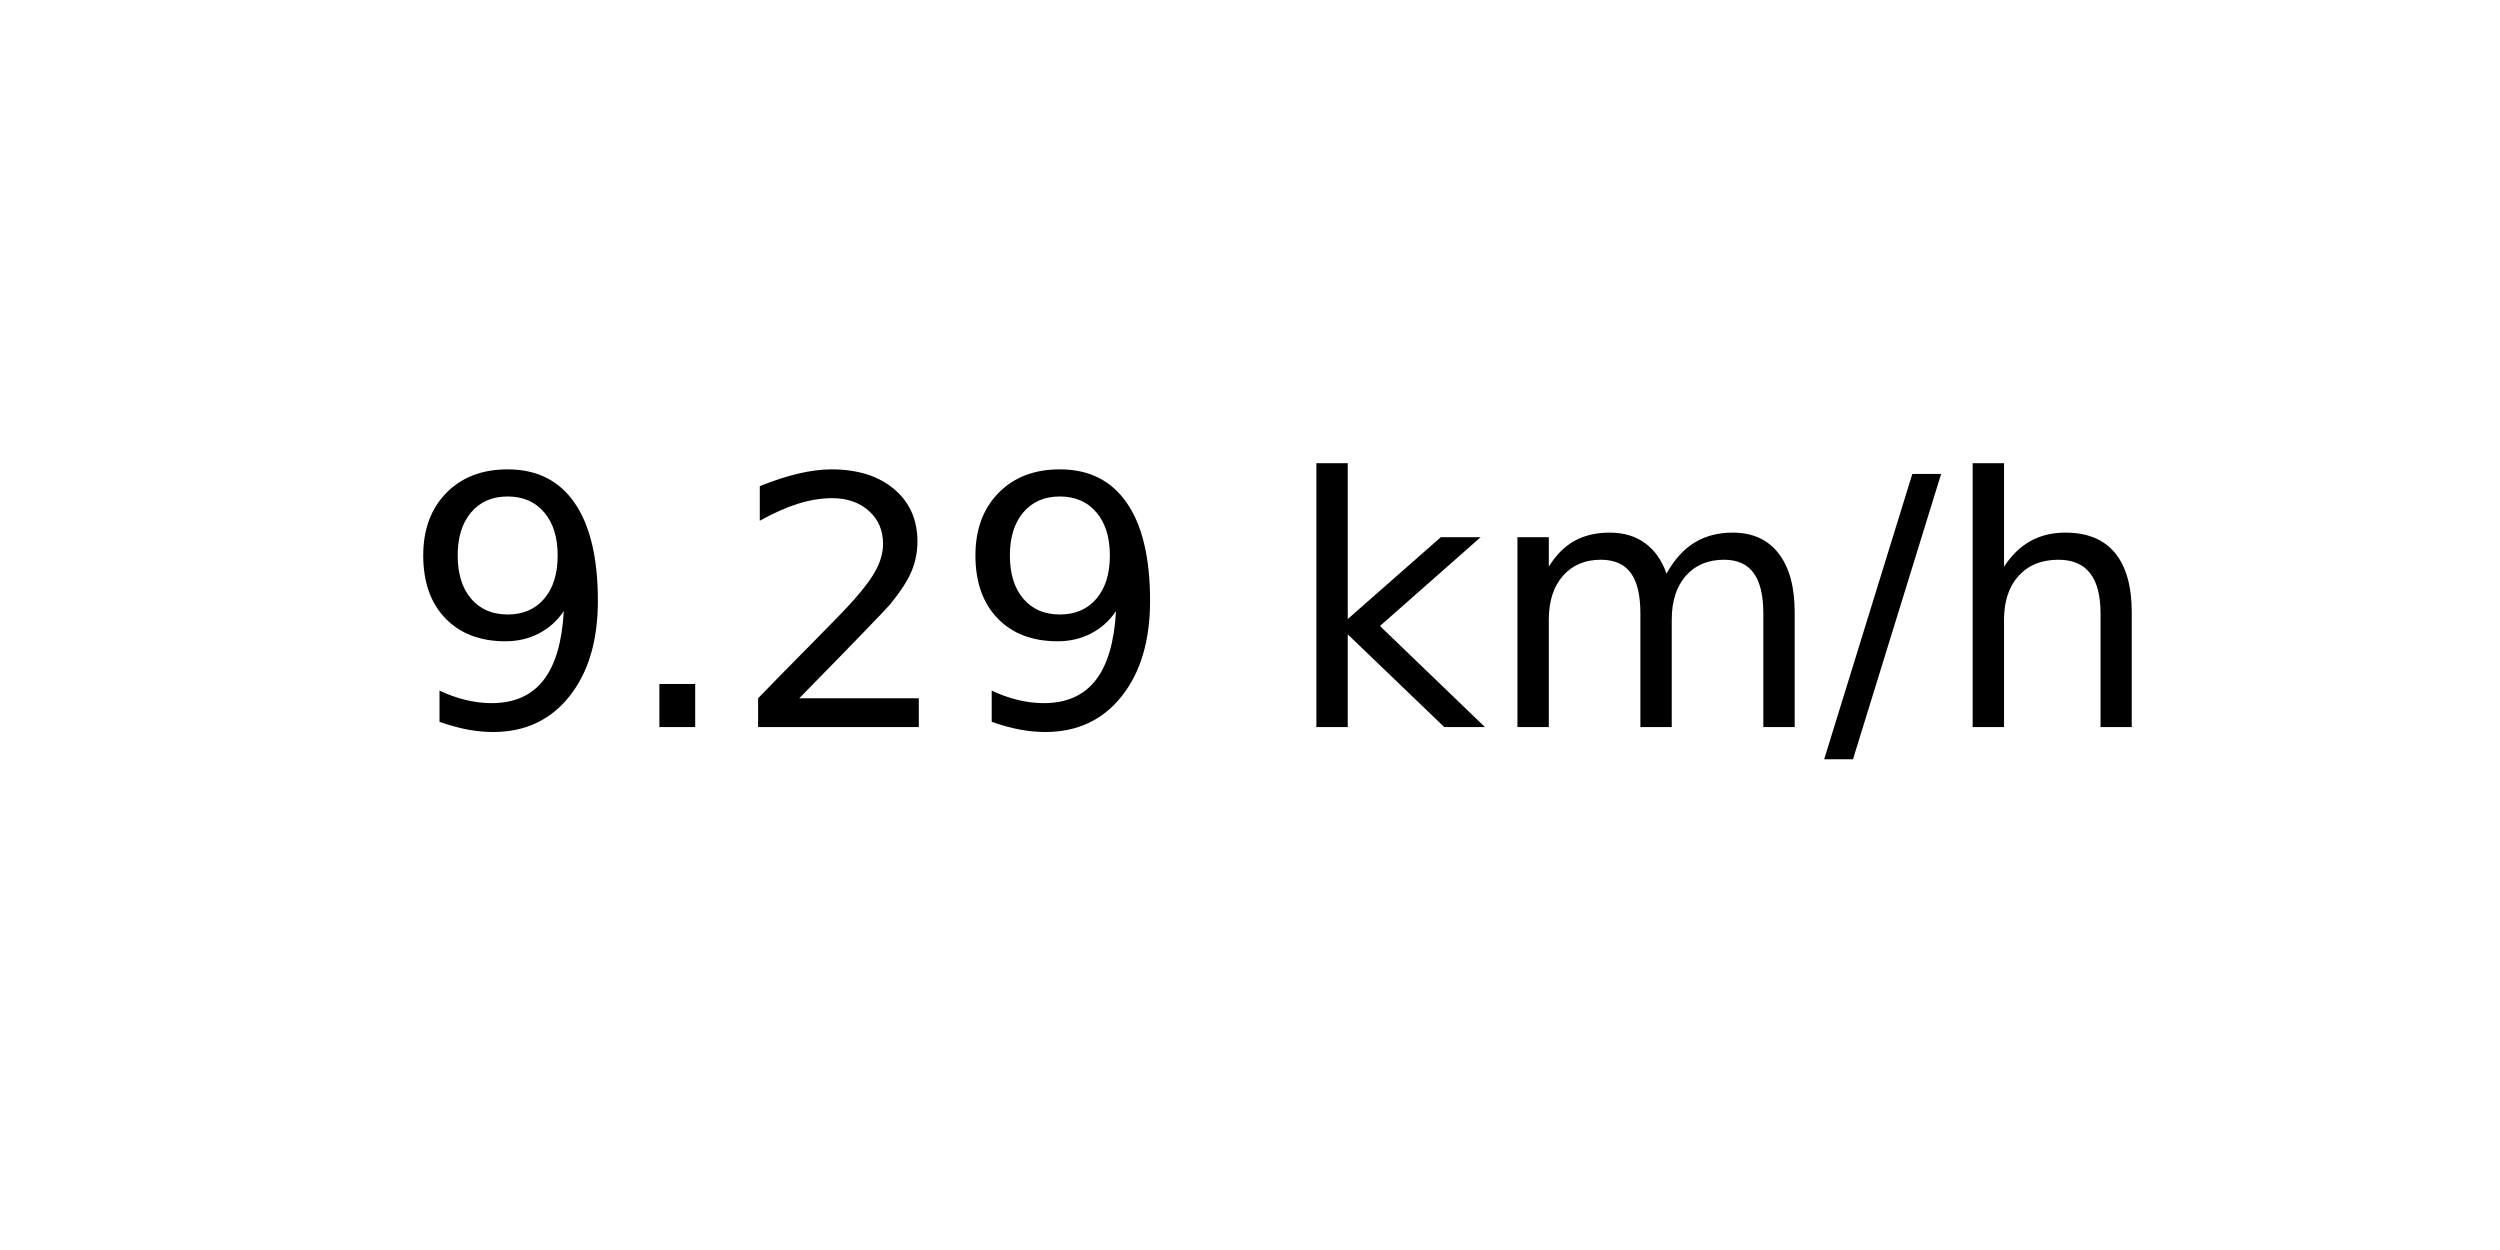
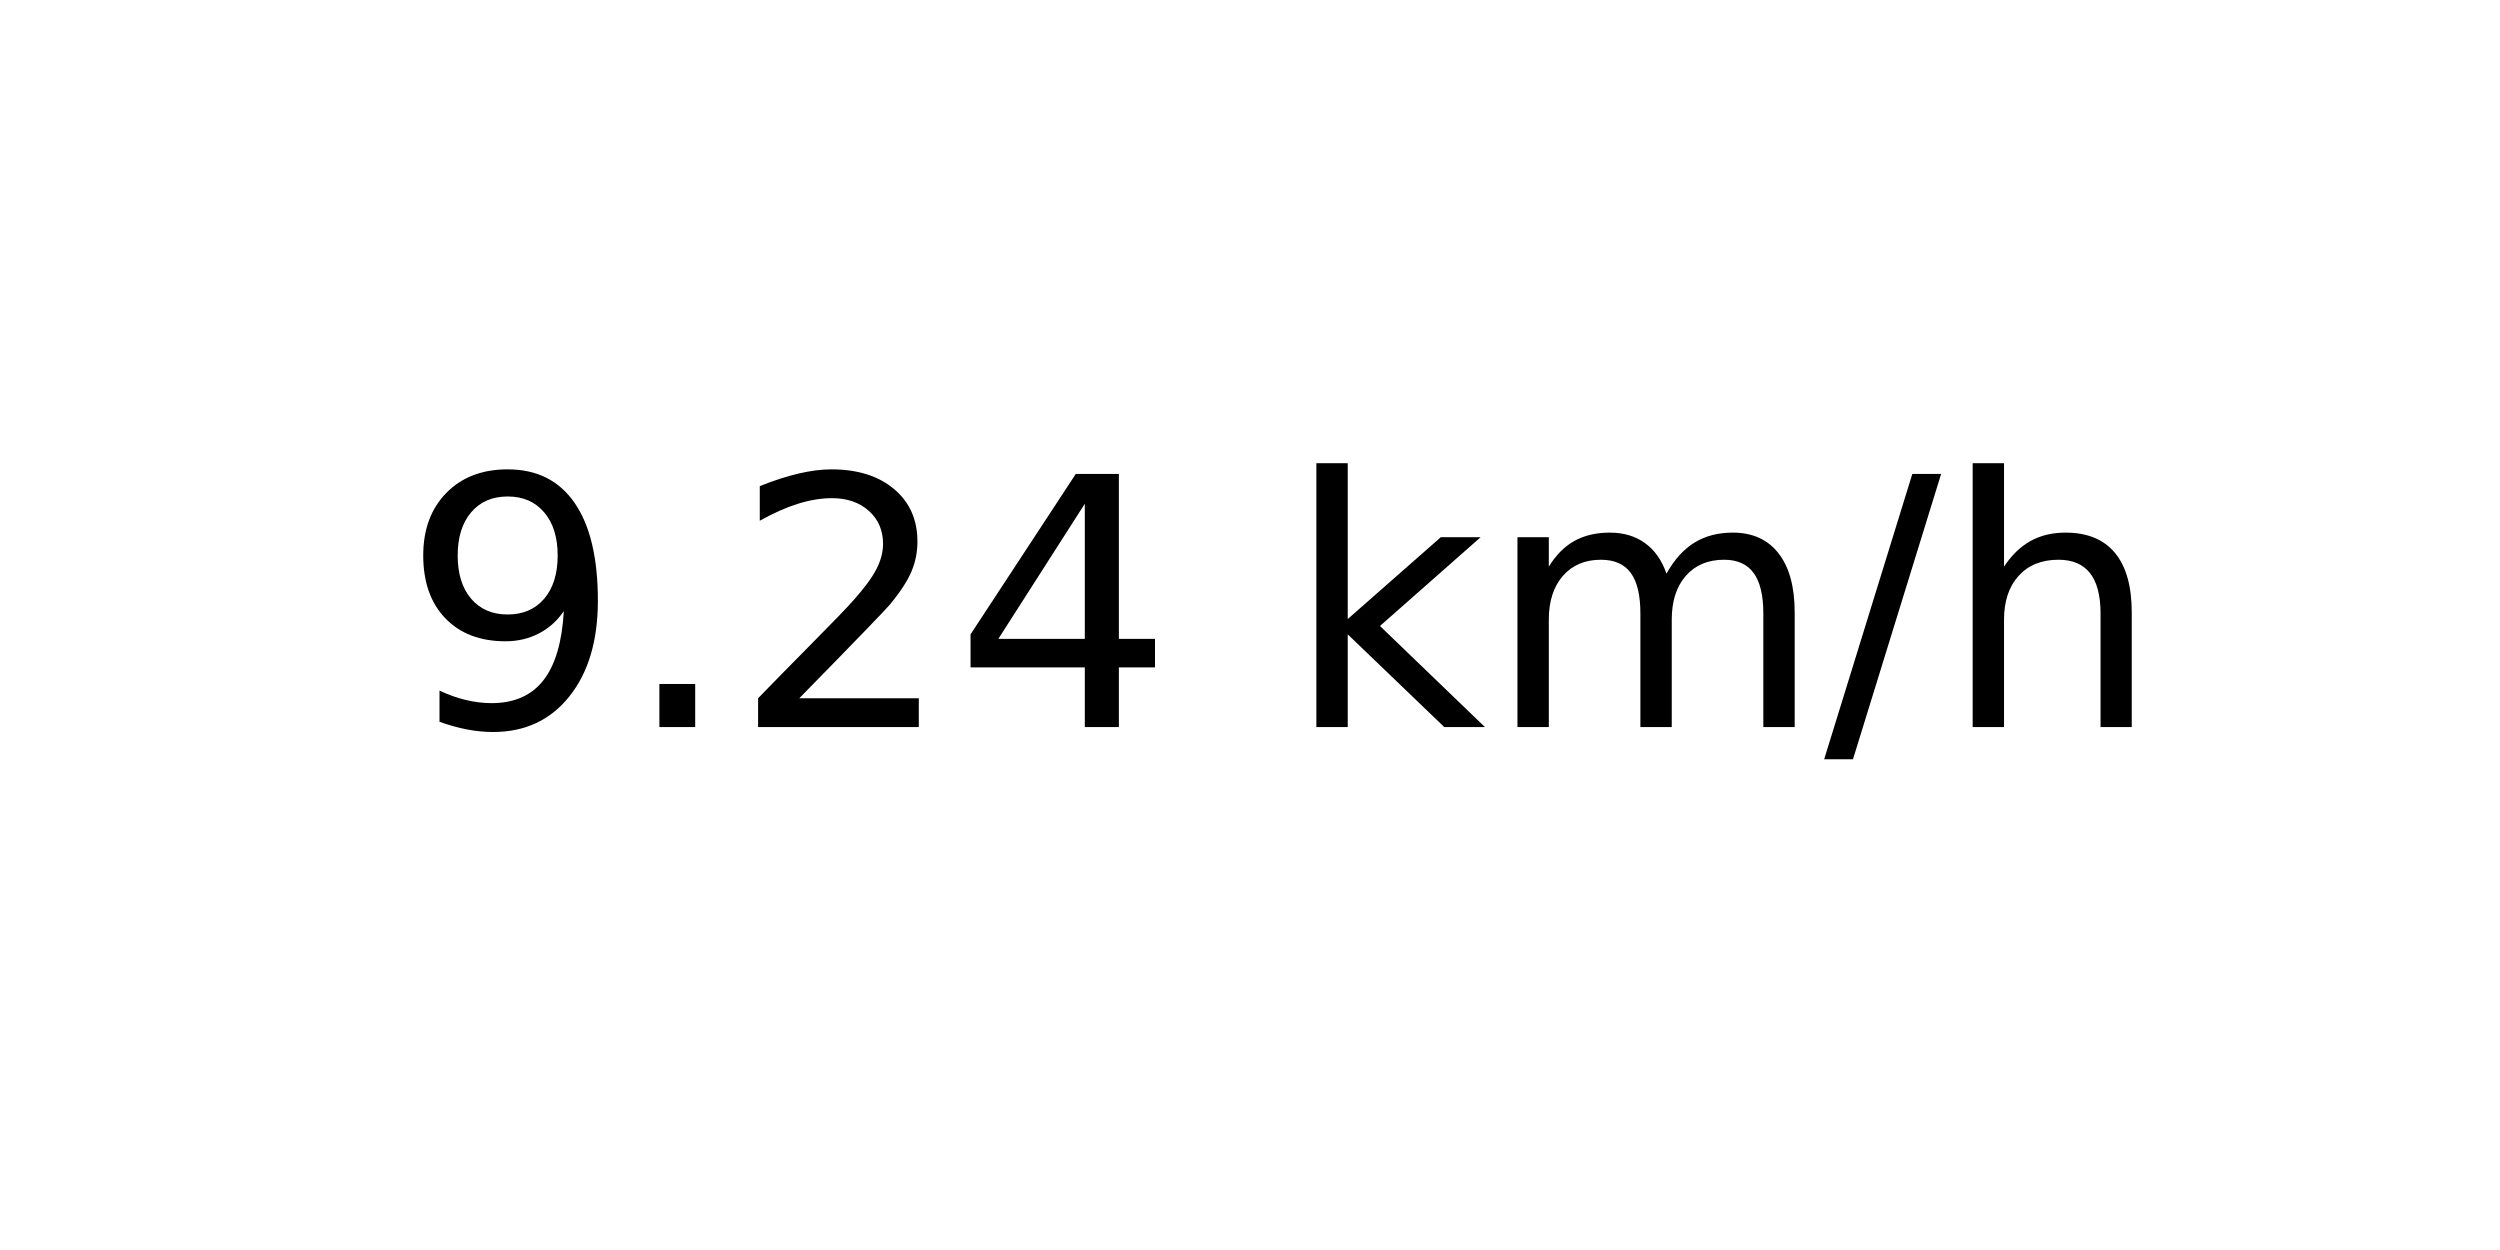
<svg xmlns="http://www.w3.org/2000/svg" xmlns:xlink="http://www.w3.org/1999/xlink" width="72pt" height="36pt" viewBox="0 0 72 36" version="1.1">
  <defs>
    <style type="text/css">*{stroke-linejoin: round; stroke-linecap: butt}</style>
  </defs>
  <g id="figure_1">
    <g id="axes_1">
      <g id="text_1">
        <g transform="translate(11.55937 20.93937) scale(0.1 -0.1)">
          <defs>
            <path id="DejaVuSans-39" d="M 703 97  L 703 672  Q 941 559 1184 500  Q 1428 441 1663 441  Q 2288 441 2617 861  Q 2947 1281 2994 2138  Q 2813 1869 2534 1725  Q 2256 1581 1919 1581  Q 1219 1581 811 2004  Q 403 2428 403 3163  Q 403 3881 828 4315  Q 1253 4750 1959 4750  Q 2769 4750 3195 4129  Q 3622 3509 3622 2328  Q 3622 1225 3098 567  Q 2575 -91 1691 -91  Q 1453 -91 1209 -44  Q 966 3 703 97  z M 1959 2075  Q 2384 2075 2632 2365  Q 2881 2656 2881 3163  Q 2881 3666 2632 3958  Q 2384 4250 1959 4250  Q 1534 4250 1286 3958  Q 1038 3666 1038 3163  Q 1038 2656 1286 2365  Q 1534 2075 1959 2075  z " transform="scale(0.015625)" />
            <path id="DejaVuSans-2e" d="M 684 794  L 1344 794  L 1344 0  L 684 0  L 684 794  z " transform="scale(0.015625)" />
            <path id="DejaVuSans-32" d="M 1228 531  L 3431 531  L 3431 0  L 469 0  L 469 531  Q 828 903 1448 1529  Q 2069 2156 2228 2338  Q 2531 2678 2651 2914  Q 2772 3150 2772 3378  Q 2772 3750 2511 3984  Q 2250 4219 1831 4219  Q 1534 4219 1204 4116  Q 875 4013 500 3803  L 500 4441  Q 881 4594 1212 4672  Q 1544 4750 1819 4750  Q 2544 4750 2975 4387  Q 3406 4025 3406 3419  Q 3406 3131 3298 2873  Q 3191 2616 2906 2266  Q 2828 2175 2409 1742  Q 1991 1309 1228 531  z " transform="scale(0.015625)" />
+             <path id="DejaVuSans-34" d="M 2419 4116  L 825 1625  L 2419 1625  L 2419 4116  z M 2253 4666  L 3047 4666  L 3047 1625  L 3713 1625  L 3713 1100  L 3047 1100  L 3047 0  L 2419 0  L 2419 1100  L 313 1100  L 313 1709  L 2253 4666  z " transform="scale(0.015625)" />
            <path id="DejaVuSans-20" transform="scale(0.015625)" />
            <path id="DejaVuSans-6b" d="M 581 4863  L 1159 4863  L 1159 1991  L 2875 3500  L 3609 3500  L 1753 1863  L 3688 0  L 2938 0  L 1159 1709  L 1159 0  L 581 0  L 581 4863  z " transform="scale(0.015625)" />
            <path id="DejaVuSans-6d" d="M 3328 2828  Q 3544 3216 3844 3400  Q 4144 3584 4550 3584  Q 5097 3584 5394 3201  Q 5691 2819 5691 2113  L 5691 0  L 5113 0  L 5113 2094  Q 5113 2597 4934 2840  Q 4756 3084 4391 3084  Q 3944 3084 3684 2787  Q 3425 2491 3425 1978  L 3425 0  L 2847 0  L 2847 2094  Q 2847 2600 2669 2842  Q 2491 3084 2119 3084  Q 1678 3084 1418 2786  Q 1159 2488 1159 1978  L 1159 0  L 581 0  L 581 3500  L 1159 3500  L 1159 2956  Q 1356 3278 1631 3431  Q 1906 3584 2284 3584  Q 2666 3584 2933 3390  Q 3200 3197 3328 2828  z " transform="scale(0.015625)" />
            <path id="DejaVuSans-2f" d="M 1625 4666  L 2156 4666  L 531 -594  L 0 -594  L 1625 4666  z " transform="scale(0.015625)" />
            <path id="DejaVuSans-68" d="M 3513 2113  L 3513 0  L 2938 0  L 2938 2094  Q 2938 2591 2744 2837  Q 2550 3084 2163 3084  Q 1697 3084 1428 2787  Q 1159 2491 1159 1978  L 1159 0  L 581 0  L 581 4863  L 1159 4863  L 1159 2956  Q 1366 3272 1645 3428  Q 1925 3584 2291 3584  Q 2894 3584 3203 3211  Q 3513 2838 3513 2113  z " transform="scale(0.015625)" />
          </defs>
          <use xlink:href="#DejaVuSans-39" />
          <use xlink:href="#DejaVuSans-2e" x="63.623" />
          <use xlink:href="#DejaVuSans-32" x="95.41" />
-           <use xlink:href="#DejaVuSans-39" x="159.033" />
+           <use xlink:href="#DejaVuSans-34" x="159.033" />
          <use xlink:href="#DejaVuSans-20" x="222.656" />
          <use xlink:href="#DejaVuSans-6b" x="254.443" />
          <use xlink:href="#DejaVuSans-6d" x="312.354" />
          <use xlink:href="#DejaVuSans-2f" x="409.766" />
          <use xlink:href="#DejaVuSans-68" x="443.457" />
        </g>
      </g>
    </g>
  </g>
</svg>
